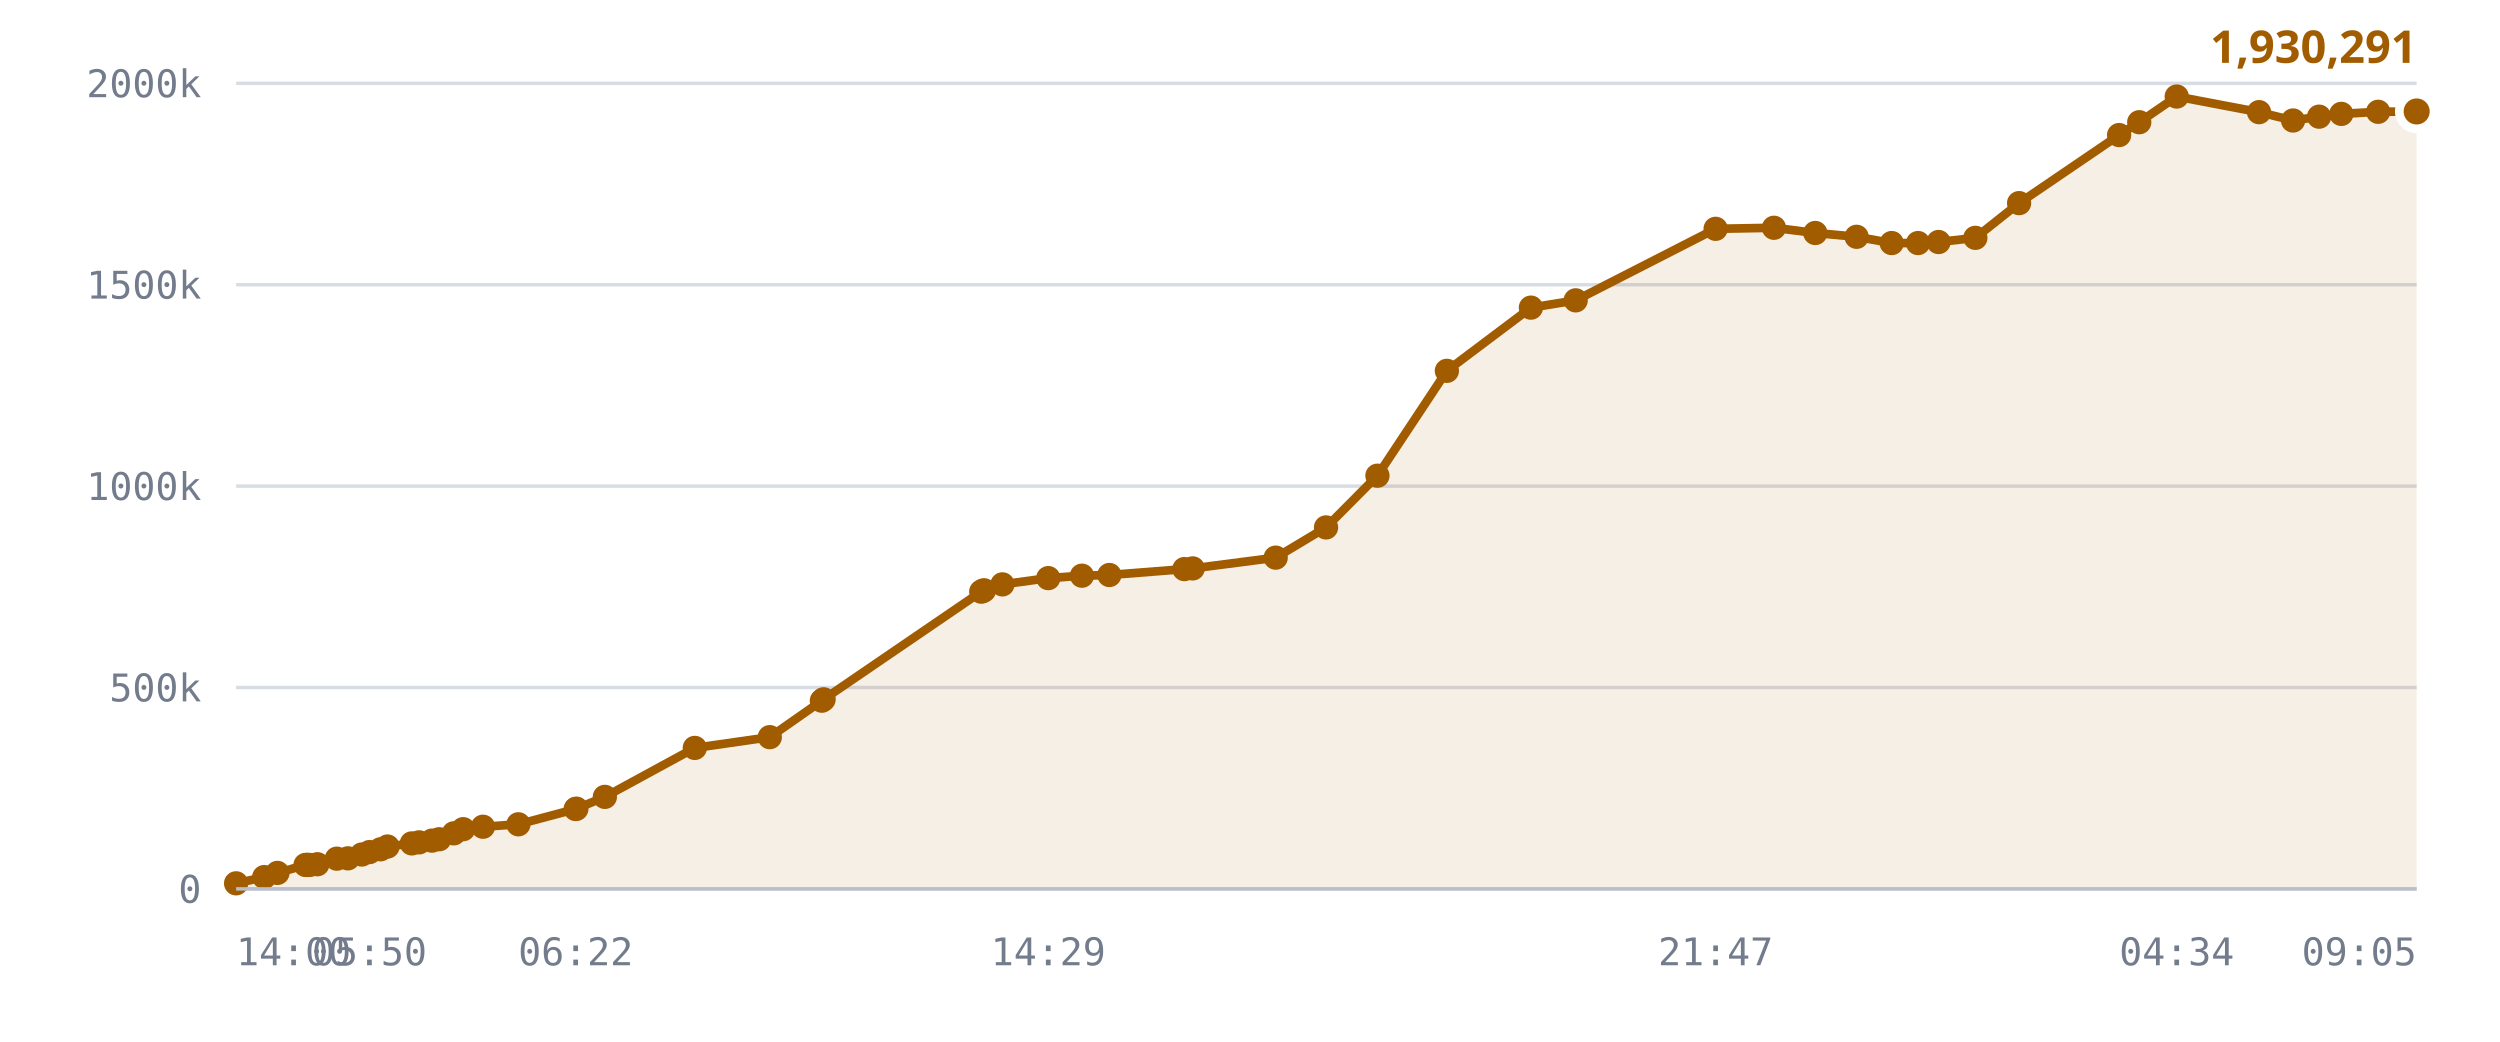
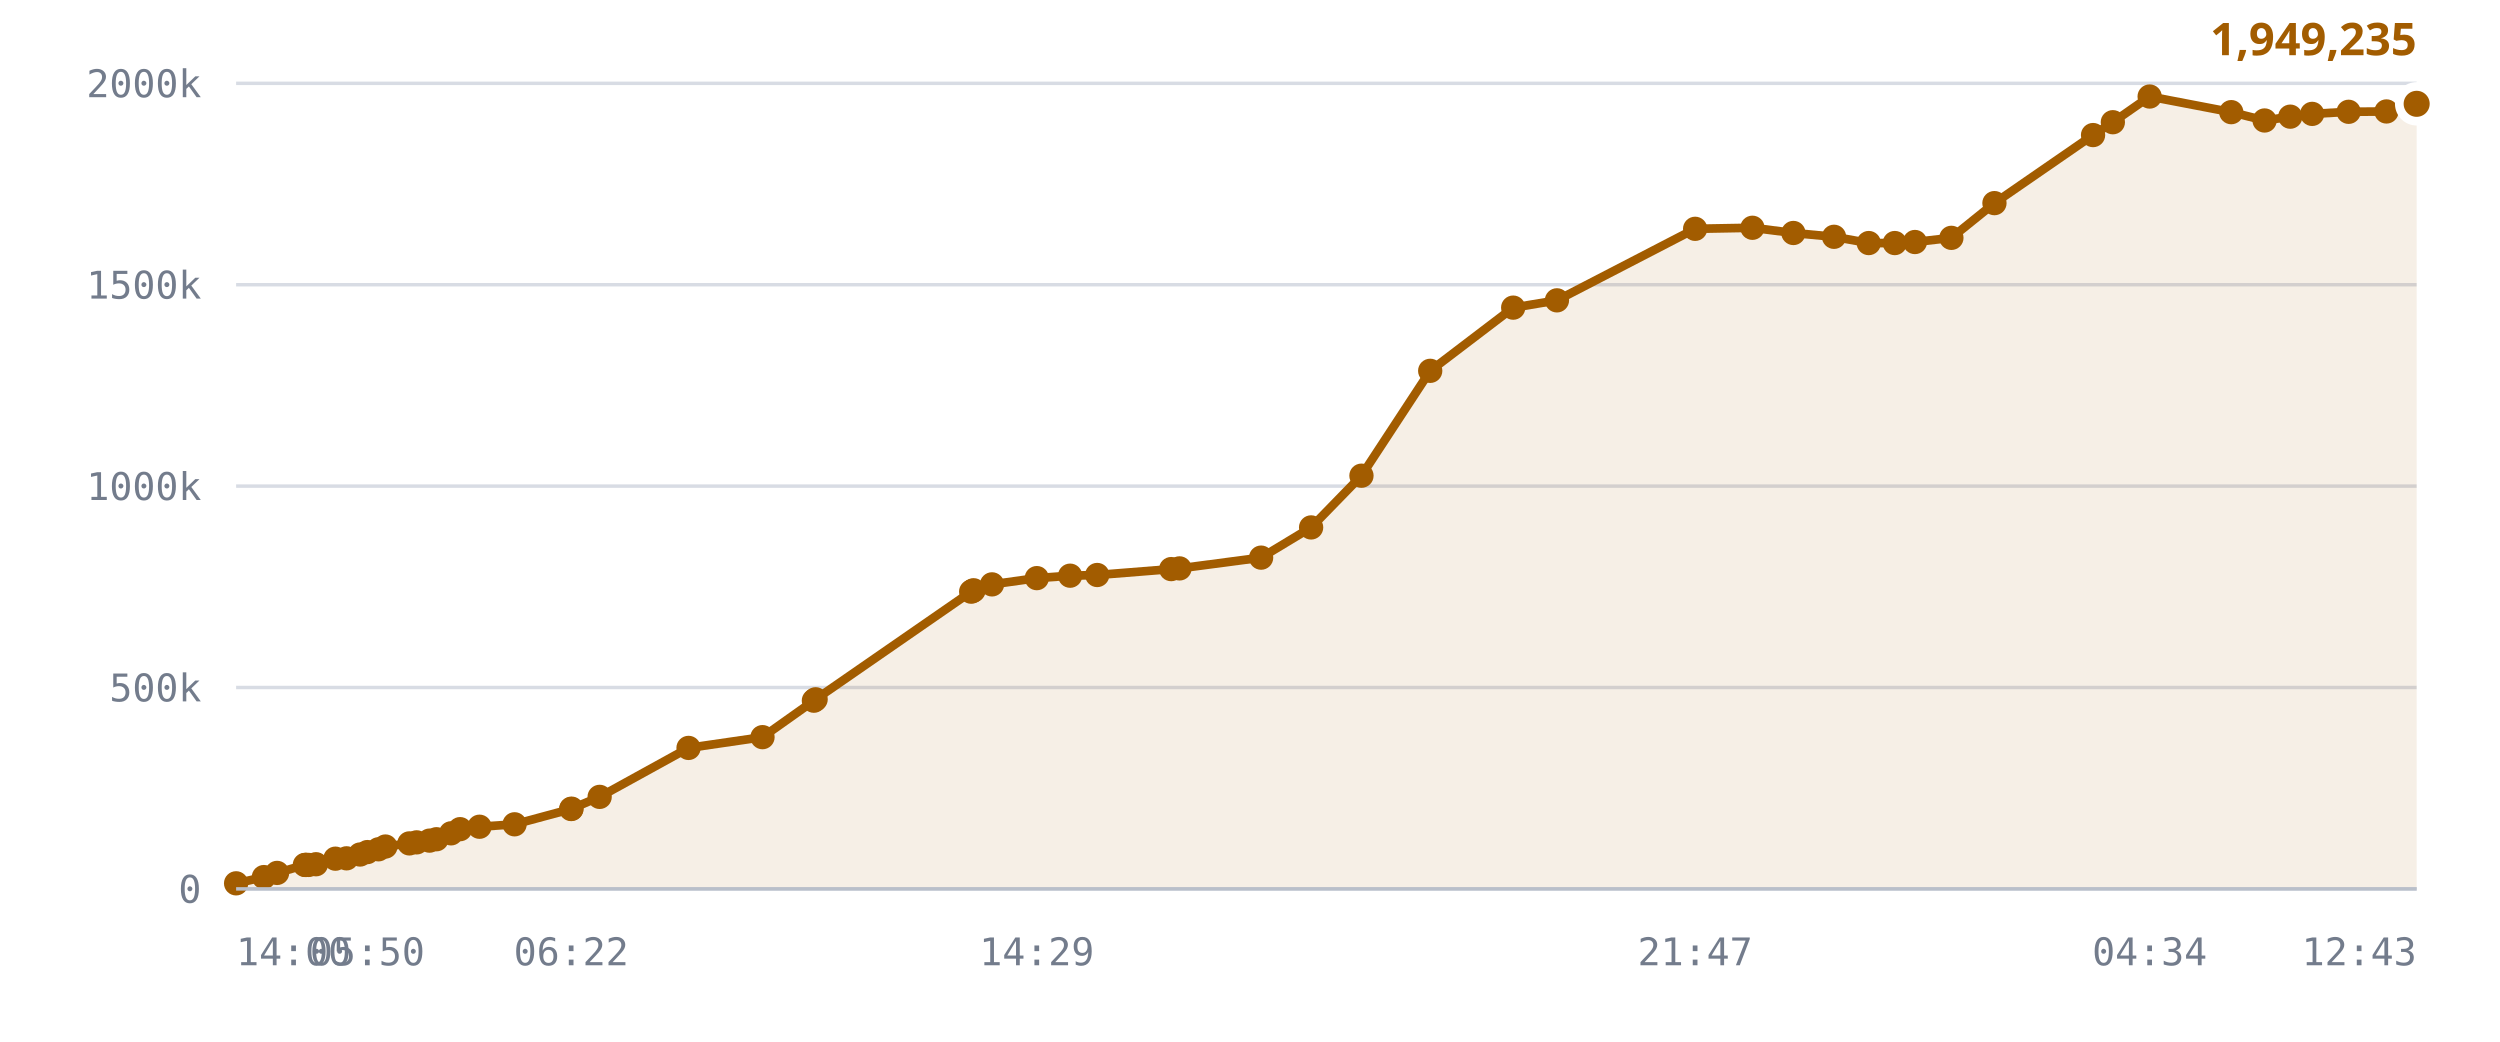
<svg xmlns="http://www.w3.org/2000/svg" viewBox="0 0 720 300" role="img" aria-label="Published DID profiles, sharded namespace">
  <style>
    .grid      { stroke: var(--chart-grid, #d8dce4); stroke-width: 1; }
    .cap       { stroke: var(--chart-cap, #9a2b22); stroke-width: 1.5; stroke-dasharray: 5 4; }
    .cap-label { fill: var(--chart-cap, #9a2b22); font: 600 11px Archivo, system-ui, sans-serif; letter-spacing: .04em; }
    .tick      { fill: var(--chart-muted, #737c8c); font: 500 11px "IBM Plex Mono", ui-monospace, monospace; }
    .tick-y    { text-anchor: end; }
    .tick-x    { text-anchor: middle; }
    .series    { fill: none; stroke: var(--chart-line, #a25c00); stroke-width: 2.5; stroke-linejoin: round; stroke-linecap: round; }
    .fill      { fill: var(--chart-fill, rgba(162,92,0,.10)); stroke: none; }
    .dot       { fill: var(--chart-line, #a25c00); }
    .dot-last  { stroke: var(--chart-bg, #fff); stroke-width: 2.5; }
    .end-label { fill: var(--chart-line, #a25c00); font: 700 13px Archivo, system-ui, sans-serif; }
    .axis      { stroke: var(--chart-axis, #b9bfca); stroke-width: 1; }
  </style>
  <line x1="68" y1="256.0" x2="696" y2="256.0" class="grid" />
  <text x="58" y="260.0" class="tick tick-y">0</text>
  <line x1="68" y1="198.0" x2="696" y2="198.0" class="grid" />
  <text x="58" y="202.0" class="tick tick-y">500k</text>
  <line x1="68" y1="140.0" x2="696" y2="140.0" class="grid" />
  <text x="58" y="144.0" class="tick tick-y">1000k</text>
  <line x1="68" y1="82.0" x2="696" y2="82.0" class="grid" />
  <text x="58" y="86.0" class="tick tick-y">1500k</text>
  <line x1="68" y1="24.0" x2="696" y2="24.0" class="grid" />
  <text x="58" y="28.0" class="tick tick-y">2000k</text>
-   <path d="M68.0,254.4 L76.1,252.6 L79.9,251.4 L88.0,249.1 L88.4,249.1 L88.5,249.1 L89.2,249.1 L91.4,248.9 L97.0,247.3 L100.2,247.2 L104.2,246.1 L106.4,245.4 L109.6,244.6 L111.6,243.8 L118.6,242.9 L120.7,242.6 L124.4,242.1 L126.5,241.7 L130.7,240.0 L133.4,238.8 L139.1,238.1 L149.3,237.4 L165.8,233.0 L166.0,232.9 L174.2,229.5 L200.1,215.4 L221.7,212.3 L236.7,201.8 L237.2,201.4 L282.6,170.4 L283.0,170.2 L283.4,170.0 L288.7,168.3 L301.9,166.5 L311.6,165.8 L319.5,165.6 L341.1,163.9 L343.5,163.7 L367.4,160.6 L381.9,151.9 L396.7,137.0 L416.7,106.8 L440.9,88.6 L453.8,86.5 L494.1,65.9 L510.9,65.6 L522.8,67.1 L534.7,68.2 L544.8,70.0 L552.4,70.0 L558.3,69.7 L568.9,68.5 L581.5,58.5 L610.3,38.9 L616.1,35.2 L626.9,27.8 L650.6,32.3 L660.4,34.7 L667.9,33.6 L674.3,32.8 L684.9,32.2 L696.0,32.1 L696.0,256.0 L68.0,256.0 Z" class="fill" />
-   <path d="M68.0,254.4 L76.1,252.6 L79.9,251.4 L88.0,249.1 L88.4,249.1 L88.5,249.1 L89.2,249.1 L91.4,248.9 L97.0,247.3 L100.2,247.2 L104.2,246.1 L106.4,245.4 L109.6,244.6 L111.6,243.8 L118.6,242.9 L120.7,242.6 L124.4,242.1 L126.5,241.7 L130.7,240.0 L133.4,238.8 L139.1,238.1 L149.3,237.4 L165.8,233.0 L166.0,232.9 L174.2,229.5 L200.1,215.4 L221.7,212.3 L236.7,201.8 L237.2,201.4 L282.6,170.4 L283.0,170.2 L283.4,170.0 L288.7,168.3 L301.9,166.5 L311.6,165.8 L319.5,165.6 L341.1,163.9 L343.5,163.7 L367.4,160.6 L381.9,151.9 L396.7,137.0 L416.7,106.8 L440.9,88.6 L453.8,86.5 L494.1,65.9 L510.9,65.6 L522.8,67.1 L534.7,68.2 L544.8,70.0 L552.4,70.0 L558.3,69.7 L568.9,68.5 L581.5,58.5 L610.3,38.9 L616.1,35.2 L626.9,27.8 L650.6,32.3 L660.4,34.7 L667.9,33.6 L674.3,32.8 L684.9,32.2 L696.0,32.1" class="series" />
+   <path d="M68.0,254.4 L76.0,252.6 L79.8,251.4 L87.8,249.1 L88.1,249.1 L88.2,249.1 L88.9,249.1 L91.0,248.9 L96.6,247.3 L99.8,247.2 L103.7,246.1 L105.8,245.4 L109.0,244.6 L111.0,243.8 L117.9,242.9 L120.0,242.6 L123.7,242.1 L125.7,241.7 L129.9,240.0 L132.5,238.8 L138.1,238.1 L148.2,237.4 L164.5,233.0 L164.6,232.9 L172.7,229.5 L198.3,215.4 L219.6,212.3 L234.4,201.8 L234.9,201.4 L279.7,170.4 L280.1,170.2 L280.4,170.0 L285.7,168.3 L298.6,166.5 L308.2,165.8 L316.0,165.6 L337.3,163.9 L339.7,163.7 L363.2,160.6 L377.6,151.9 L392.1,137.0 L411.9,106.8 L435.8,88.6 L448.4,86.5 L488.2,65.9 L504.7,65.6 L516.5,67.1 L528.2,68.2 L538.2,70.0 L545.7,70.0 L551.5,69.7 L562.0,68.5 L574.4,58.5 L602.8,38.9 L608.5,35.2 L619.1,27.8 L642.6,32.3 L652.2,34.7 L659.6,33.6 L665.9,32.8 L676.4,32.2 L687.3,32.1 L696.0,29.9 L696.0,256.0 L68.0,256.0 Z" class="fill" />
+   <path d="M68.0,254.4 L76.0,252.6 L79.8,251.4 L87.8,249.1 L88.1,249.1 L88.2,249.1 L88.9,249.1 L91.0,248.9 L96.6,247.3 L99.8,247.2 L103.7,246.1 L105.8,245.4 L109.0,244.6 L111.0,243.8 L117.9,242.9 L120.0,242.6 L123.7,242.1 L125.7,241.7 L129.9,240.0 L132.5,238.8 L138.1,238.1 L148.2,237.4 L164.5,233.0 L164.6,232.9 L172.7,229.5 L198.3,215.4 L219.6,212.3 L234.4,201.8 L234.9,201.4 L279.7,170.4 L280.1,170.2 L280.4,170.0 L285.7,168.3 L298.6,166.5 L308.2,165.8 L316.0,165.6 L337.3,163.9 L339.7,163.7 L363.2,160.6 L377.6,151.9 L392.1,137.0 L411.9,106.8 L435.8,88.6 L448.4,86.5 L488.2,65.9 L504.7,65.6 L516.5,67.1 L528.2,68.2 L538.2,70.0 L545.7,70.0 L551.5,69.7 L562.0,68.5 L574.4,58.5 L602.8,38.9 L608.5,35.2 L619.1,27.8 L642.6,32.3 L652.2,34.7 L659.6,33.6 L665.9,32.8 L676.4,32.2 L687.3,32.1 L696.0,29.9" class="series" />
  <circle cx="68.0" cy="254.4" r="3.5" class="dot" />
-   <circle cx="76.1" cy="252.6" r="3.5" class="dot" />
-   <circle cx="79.9" cy="251.4" r="3.5" class="dot" />
-   <circle cx="88.0" cy="249.1" r="3.5" class="dot" />
-   <circle cx="88.4" cy="249.1" r="3.5" class="dot" />
-   <circle cx="88.5" cy="249.1" r="3.5" class="dot" />
-   <circle cx="89.2" cy="249.1" r="3.5" class="dot" />
-   <circle cx="91.4" cy="248.9" r="3.5" class="dot" />
-   <circle cx="97.0" cy="247.3" r="3.5" class="dot" />
-   <circle cx="100.2" cy="247.2" r="3.5" class="dot" />
-   <circle cx="104.2" cy="246.1" r="3.5" class="dot" />
-   <circle cx="106.4" cy="245.4" r="3.5" class="dot" />
-   <circle cx="109.6" cy="244.6" r="3.5" class="dot" />
-   <circle cx="111.6" cy="243.8" r="3.5" class="dot" />
-   <circle cx="118.6" cy="242.9" r="3.5" class="dot" />
-   <circle cx="120.7" cy="242.6" r="3.5" class="dot" />
-   <circle cx="124.4" cy="242.1" r="3.5" class="dot" />
-   <circle cx="126.5" cy="241.7" r="3.5" class="dot" />
-   <circle cx="130.7" cy="240.0" r="3.5" class="dot" />
-   <circle cx="133.4" cy="238.8" r="3.5" class="dot" />
-   <circle cx="139.1" cy="238.1" r="3.5" class="dot" />
-   <circle cx="149.3" cy="237.4" r="3.5" class="dot" />
-   <circle cx="165.8" cy="233.0" r="3.5" class="dot" />
-   <circle cx="166.0" cy="232.9" r="3.5" class="dot" />
-   <circle cx="174.2" cy="229.5" r="3.5" class="dot" />
-   <circle cx="200.1" cy="215.4" r="3.5" class="dot" />
-   <circle cx="221.7" cy="212.3" r="3.5" class="dot" />
-   <circle cx="236.7" cy="201.8" r="3.5" class="dot" />
-   <circle cx="237.2" cy="201.4" r="3.5" class="dot" />
-   <circle cx="282.6" cy="170.4" r="3.5" class="dot" />
-   <circle cx="283.0" cy="170.2" r="3.5" class="dot" />
-   <circle cx="283.4" cy="170.0" r="3.5" class="dot" />
-   <circle cx="288.7" cy="168.3" r="3.5" class="dot" />
-   <circle cx="301.9" cy="166.5" r="3.5" class="dot" />
-   <circle cx="311.6" cy="165.8" r="3.5" class="dot" />
-   <circle cx="319.5" cy="165.6" r="3.5" class="dot" />
-   <circle cx="341.1" cy="163.9" r="3.5" class="dot" />
-   <circle cx="343.5" cy="163.7" r="3.5" class="dot" />
-   <circle cx="367.4" cy="160.6" r="3.5" class="dot" />
-   <circle cx="381.9" cy="151.9" r="3.5" class="dot" />
-   <circle cx="396.7" cy="137.0" r="3.5" class="dot" />
-   <circle cx="416.7" cy="106.8" r="3.5" class="dot" />
-   <circle cx="440.9" cy="88.6" r="3.5" class="dot" />
-   <circle cx="453.8" cy="86.5" r="3.5" class="dot" />
-   <circle cx="494.1" cy="65.9" r="3.5" class="dot" />
-   <circle cx="510.9" cy="65.6" r="3.5" class="dot" />
-   <circle cx="522.8" cy="67.1" r="3.5" class="dot" />
-   <circle cx="534.7" cy="68.2" r="3.5" class="dot" />
-   <circle cx="544.8" cy="70.0" r="3.5" class="dot" />
-   <circle cx="552.4" cy="70.0" r="3.5" class="dot" />
-   <circle cx="558.3" cy="69.7" r="3.5" class="dot" />
-   <circle cx="568.9" cy="68.5" r="3.5" class="dot" />
-   <circle cx="581.5" cy="58.5" r="3.5" class="dot" />
-   <circle cx="610.3" cy="38.9" r="3.5" class="dot" />
-   <circle cx="616.1" cy="35.2" r="3.5" class="dot" />
-   <circle cx="626.9" cy="27.8" r="3.5" class="dot" />
-   <circle cx="650.6" cy="32.3" r="3.5" class="dot" />
-   <circle cx="660.4" cy="34.7" r="3.5" class="dot" />
-   <circle cx="667.9" cy="33.6" r="3.5" class="dot" />
-   <circle cx="674.3" cy="32.8" r="3.5" class="dot" />
-   <circle cx="684.9" cy="32.2" r="3.5" class="dot" />
-   <circle cx="696.0" cy="32.1" r="5" class="dot dot-last" />
-   <text x="696.0" y="18.1" class="end-label" text-anchor="end">1,930,291</text>
+   <circle cx="76.0" cy="252.6" r="3.5" class="dot" />
+   <circle cx="79.8" cy="251.4" r="3.5" class="dot" />
+   <circle cx="87.8" cy="249.1" r="3.5" class="dot" />
+   <circle cx="88.1" cy="249.1" r="3.5" class="dot" />
+   <circle cx="88.2" cy="249.1" r="3.5" class="dot" />
+   <circle cx="88.9" cy="249.1" r="3.5" class="dot" />
+   <circle cx="91.0" cy="248.9" r="3.5" class="dot" />
+   <circle cx="96.6" cy="247.3" r="3.5" class="dot" />
+   <circle cx="99.8" cy="247.2" r="3.5" class="dot" />
+   <circle cx="103.7" cy="246.1" r="3.5" class="dot" />
+   <circle cx="105.8" cy="245.4" r="3.5" class="dot" />
+   <circle cx="109.0" cy="244.6" r="3.5" class="dot" />
+   <circle cx="111.0" cy="243.8" r="3.5" class="dot" />
+   <circle cx="117.9" cy="242.9" r="3.5" class="dot" />
+   <circle cx="120.0" cy="242.6" r="3.5" class="dot" />
+   <circle cx="123.7" cy="242.1" r="3.5" class="dot" />
+   <circle cx="125.7" cy="241.7" r="3.5" class="dot" />
+   <circle cx="129.9" cy="240.0" r="3.5" class="dot" />
+   <circle cx="132.5" cy="238.8" r="3.5" class="dot" />
+   <circle cx="138.1" cy="238.1" r="3.5" class="dot" />
+   <circle cx="148.2" cy="237.4" r="3.5" class="dot" />
+   <circle cx="164.5" cy="233.0" r="3.5" class="dot" />
+   <circle cx="164.6" cy="232.9" r="3.5" class="dot" />
+   <circle cx="172.7" cy="229.5" r="3.5" class="dot" />
+   <circle cx="198.3" cy="215.4" r="3.5" class="dot" />
+   <circle cx="219.6" cy="212.3" r="3.5" class="dot" />
+   <circle cx="234.4" cy="201.8" r="3.5" class="dot" />
+   <circle cx="234.9" cy="201.4" r="3.5" class="dot" />
+   <circle cx="279.7" cy="170.4" r="3.5" class="dot" />
+   <circle cx="280.1" cy="170.2" r="3.5" class="dot" />
+   <circle cx="280.4" cy="170.0" r="3.5" class="dot" />
+   <circle cx="285.7" cy="168.3" r="3.5" class="dot" />
+   <circle cx="298.6" cy="166.5" r="3.5" class="dot" />
+   <circle cx="308.2" cy="165.8" r="3.5" class="dot" />
+   <circle cx="316.0" cy="165.6" r="3.5" class="dot" />
+   <circle cx="337.3" cy="163.9" r="3.5" class="dot" />
+   <circle cx="339.7" cy="163.7" r="3.5" class="dot" />
+   <circle cx="363.2" cy="160.6" r="3.5" class="dot" />
+   <circle cx="377.6" cy="151.9" r="3.5" class="dot" />
+   <circle cx="392.1" cy="137.0" r="3.5" class="dot" />
+   <circle cx="411.9" cy="106.8" r="3.5" class="dot" />
+   <circle cx="435.8" cy="88.6" r="3.5" class="dot" />
+   <circle cx="448.4" cy="86.5" r="3.5" class="dot" />
+   <circle cx="488.2" cy="65.9" r="3.5" class="dot" />
+   <circle cx="504.7" cy="65.6" r="3.5" class="dot" />
+   <circle cx="516.5" cy="67.1" r="3.5" class="dot" />
+   <circle cx="528.2" cy="68.2" r="3.5" class="dot" />
+   <circle cx="538.2" cy="70.0" r="3.5" class="dot" />
+   <circle cx="545.7" cy="70.0" r="3.5" class="dot" />
+   <circle cx="551.5" cy="69.7" r="3.5" class="dot" />
+   <circle cx="562.0" cy="68.5" r="3.5" class="dot" />
+   <circle cx="574.4" cy="58.5" r="3.5" class="dot" />
+   <circle cx="602.8" cy="38.9" r="3.5" class="dot" />
+   <circle cx="608.5" cy="35.2" r="3.5" class="dot" />
+   <circle cx="619.1" cy="27.8" r="3.5" class="dot" />
+   <circle cx="642.6" cy="32.3" r="3.5" class="dot" />
+   <circle cx="652.2" cy="34.7" r="3.5" class="dot" />
+   <circle cx="659.6" cy="33.6" r="3.5" class="dot" />
+   <circle cx="665.9" cy="32.8" r="3.5" class="dot" />
+   <circle cx="676.4" cy="32.2" r="3.5" class="dot" />
+   <circle cx="687.3" cy="32.1" r="3.5" class="dot" />
+   <circle cx="696.0" cy="29.9" r="5" class="dot dot-last" />
+   <text x="696.0" y="15.9" class="end-label" text-anchor="end">1,949,235</text>
  <line x1="68" y1="256" x2="696" y2="256" class="axis" />
  <text x="68.0" y="278" class="tick" text-anchor="start">14:00</text>
-   <text x="106.4" y="278" class="tick" text-anchor="middle">05:50</text>
-   <text x="165.8" y="278" class="tick" text-anchor="middle">06:22</text>
-   <text x="301.9" y="278" class="tick" text-anchor="middle">14:29</text>
-   <text x="494.1" y="278" class="tick" text-anchor="middle">21:47</text>
-   <text x="626.9" y="278" class="tick" text-anchor="middle">04:34</text>
-   <text x="696.0" y="278" class="tick" text-anchor="end">09:05</text>
+   <text x="105.8" y="278" class="tick" text-anchor="middle">05:50</text>
+   <text x="164.5" y="278" class="tick" text-anchor="middle">06:22</text>
+   <text x="298.6" y="278" class="tick" text-anchor="middle">14:29</text>
+   <text x="488.2" y="278" class="tick" text-anchor="middle">21:47</text>
+   <text x="619.1" y="278" class="tick" text-anchor="middle">04:34</text>
+   <text x="696.0" y="278" class="tick" text-anchor="end">12:43</text>
</svg>
